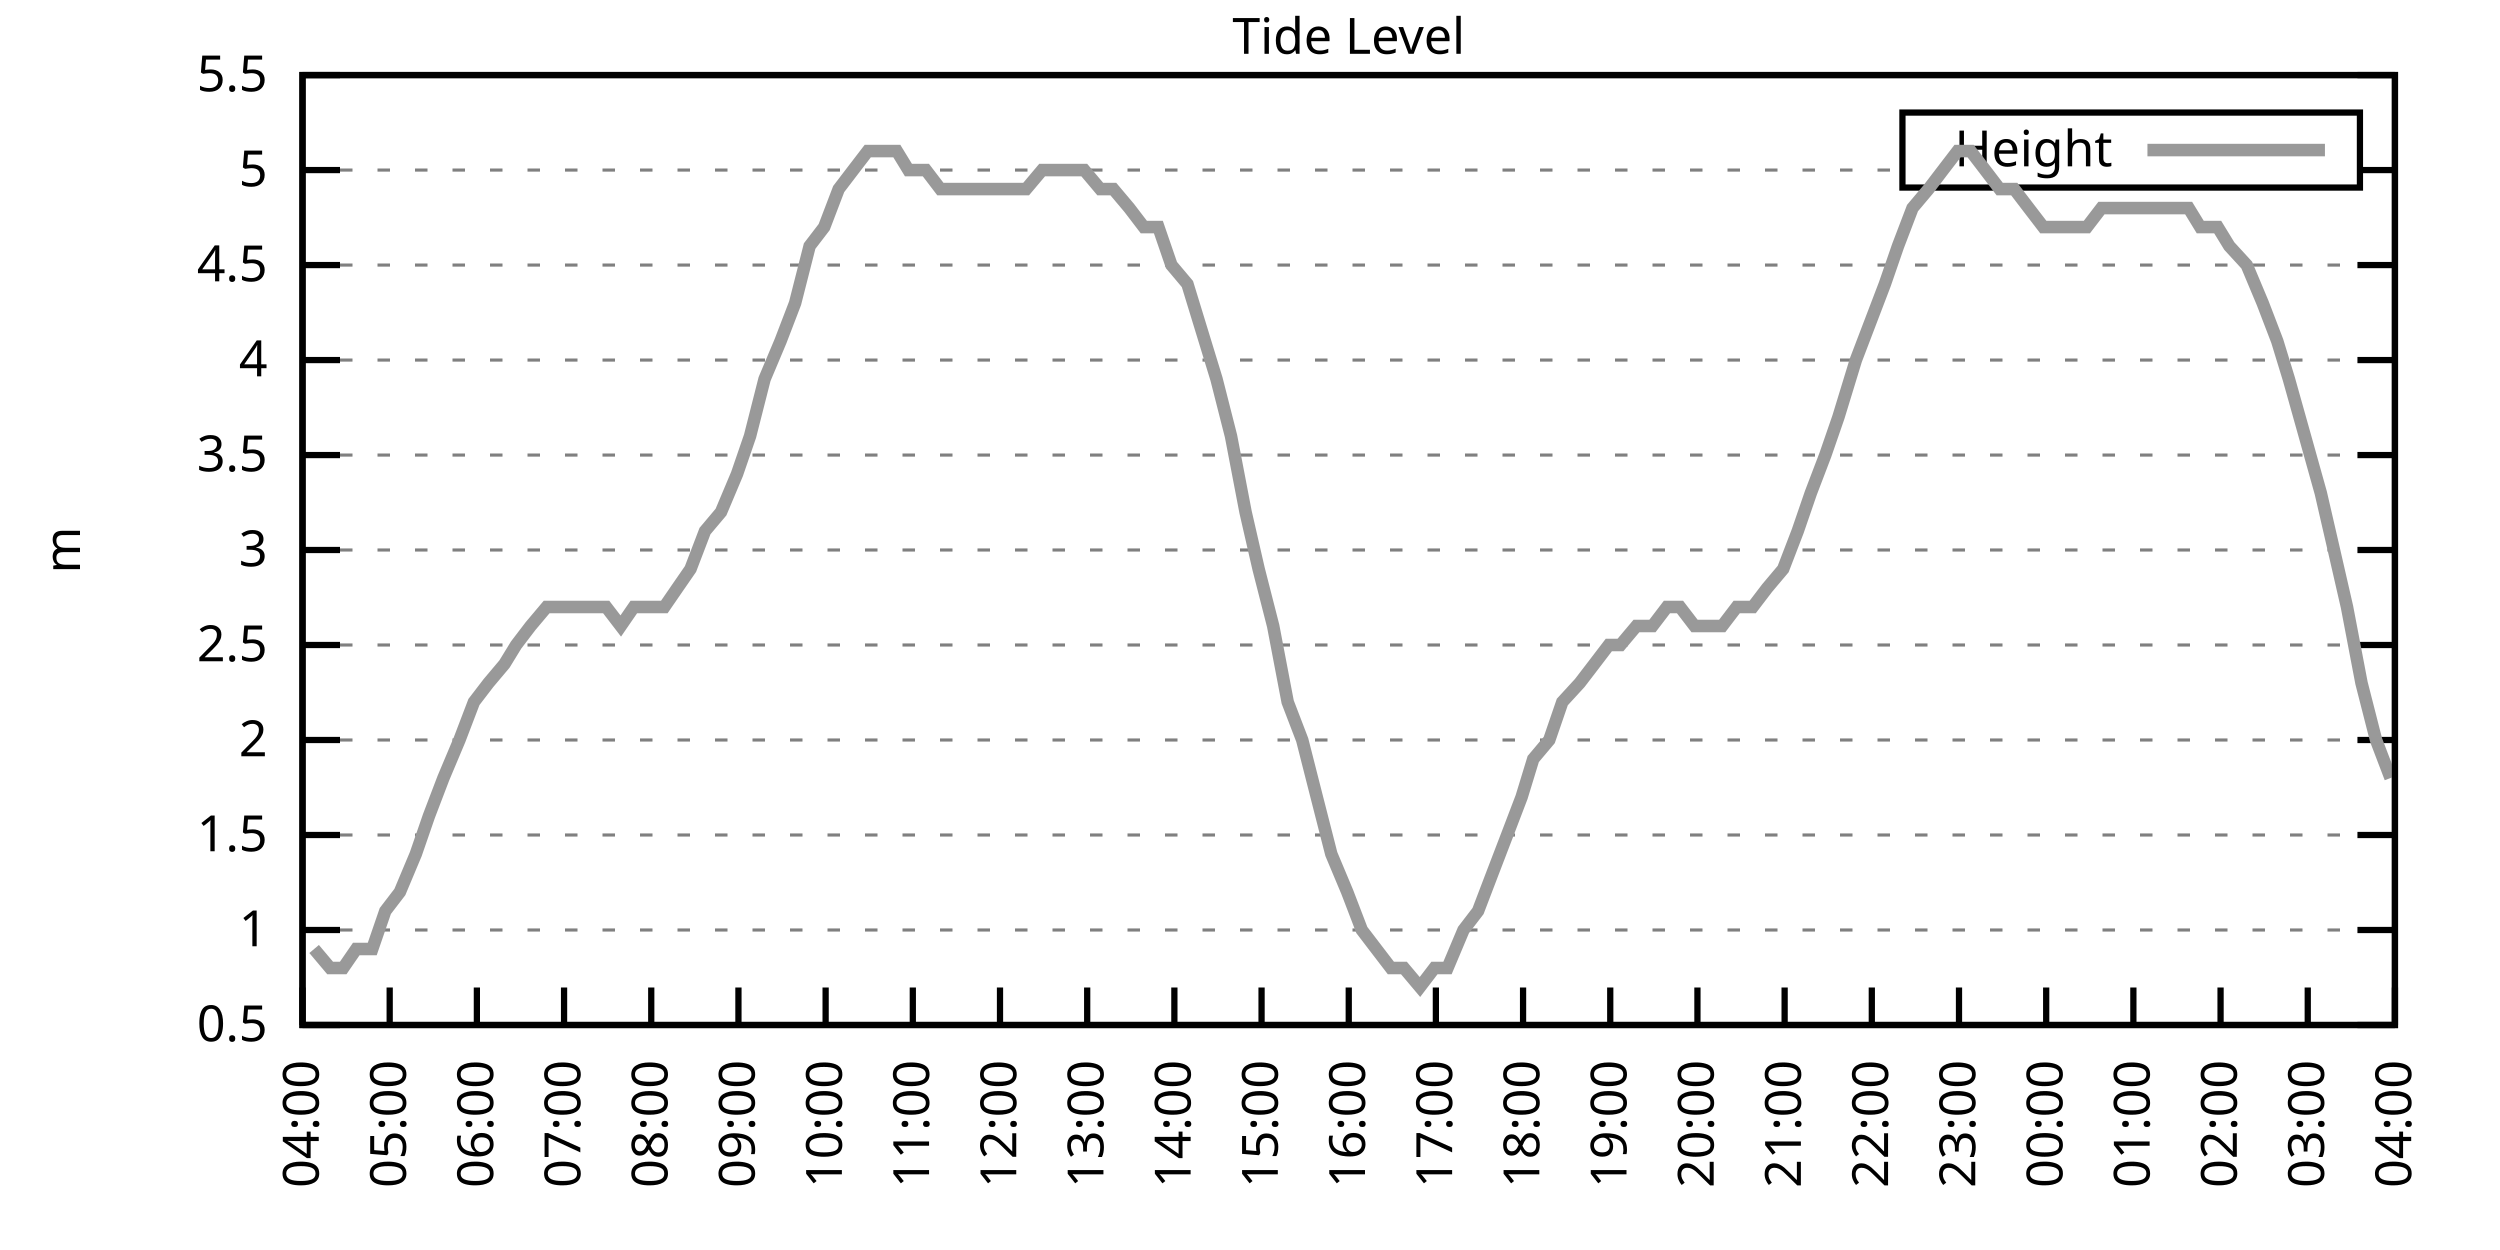
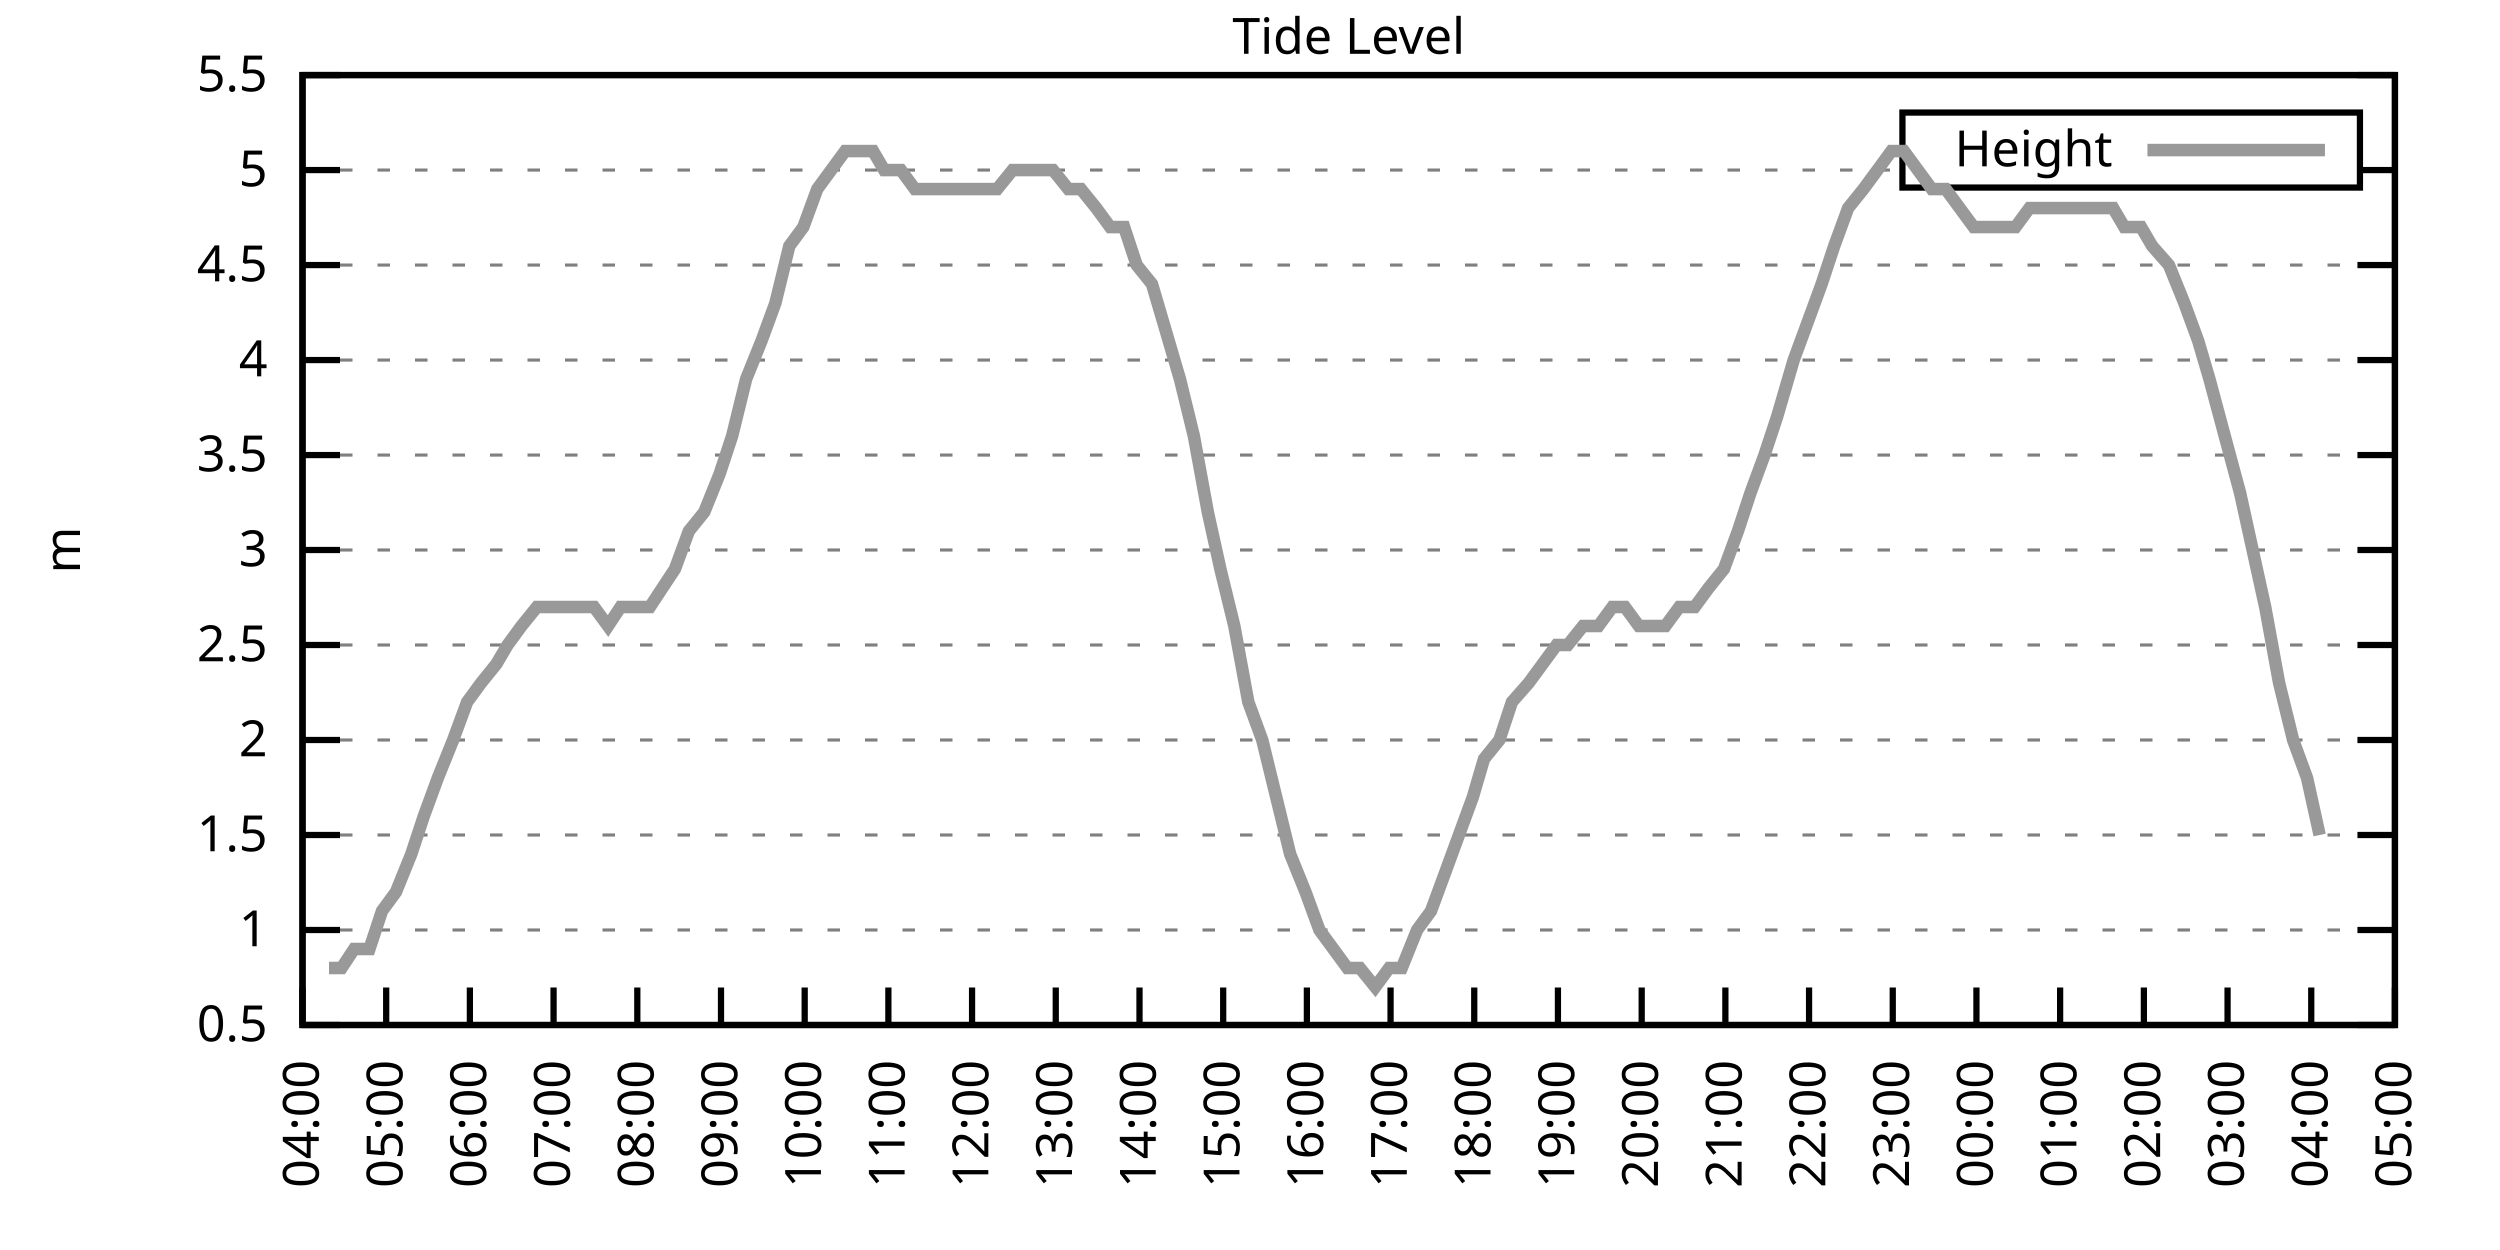
<svg xmlns="http://www.w3.org/2000/svg" xmlns:xlink="http://www.w3.org/1999/xlink" width="400" height="200" viewBox="0 0 400 200">
  <g id="gnuplot_canvas">
    <rect x="0" y="0" width="400" height="200" fill="none" />
    <defs>
      <circle id="gpDot" r="0.5" stroke-width="0.5" stroke="currentColor" />
      <path id="gpPt0" stroke-width="0.333" stroke="currentColor" d="M-1,0 h2 M0,-1 v2" />
      <path id="gpPt1" stroke-width="0.333" stroke="currentColor" d="M-1,-1 L1,1 M1,-1 L-1,1" />
      <path id="gpPt2" stroke-width="0.333" stroke="currentColor" d="M-1,0 L1,0 M0,-1 L0,1 M-1,-1 L1,1 M-1,1 L1,-1" />
      <rect id="gpPt3" stroke-width="0.333" stroke="currentColor" x="-1" y="-1" width="2" height="2" />
      <rect id="gpPt4" stroke-width="0.333" stroke="currentColor" fill="currentColor" x="-1" y="-1" width="2" height="2" />
      <circle id="gpPt5" stroke-width="0.333" stroke="currentColor" cx="0" cy="0" r="1" />
      <use xlink:href="#gpPt5" id="gpPt6" fill="currentColor" stroke="none" />
      <path id="gpPt7" stroke-width="0.333" stroke="currentColor" d="M0,-1.33 L-1.33,0.67 L1.33,0.67 z" />
      <use xlink:href="#gpPt7" id="gpPt8" fill="currentColor" stroke="none" />
      <use xlink:href="#gpPt7" id="gpPt9" stroke="currentColor" transform="rotate(180)" />
      <use xlink:href="#gpPt9" id="gpPt10" fill="currentColor" stroke="none" />
      <use xlink:href="#gpPt3" id="gpPt11" stroke="currentColor" transform="rotate(45)" />
      <use xlink:href="#gpPt11" id="gpPt12" fill="currentColor" stroke="none" />
      <path id="gpPt13" stroke-width="0.333" stroke="currentColor" d="M0,1.330 L1.265,0.411 L0.782,-1.067 L-0.782,-1.076 L-1.265,0.411 z" />
      <use xlink:href="#gpPt13" id="gpPt14" fill="currentColor" stroke="none" />
      <filter id="textbox" filterUnits="objectBoundingBox" x="0" y="0" height="1" width="1">
        <feFlood flood-color="white" flood-opacity="1" result="bgnd" />
        <feComposite in="SourceGraphic" in2="bgnd" operator="atop" />
      </filter>
      <filter id="greybox" filterUnits="objectBoundingBox" x="0" y="0" height="1" width="1">
        <feFlood flood-color="lightgrey" flood-opacity="1" result="grey" />
        <feComposite in="SourceGraphic" in2="grey" operator="atop" />
      </filter>
    </defs>
    <g fill="none" color="white" stroke="currentColor" stroke-width="1.00" stroke-linecap="butt" stroke-linejoin="miter">
</g>
    <g fill="none" color="black" stroke="currentColor" stroke-width="1.00" stroke-linecap="butt" stroke-linejoin="miter">
      <g stroke="none" shape-rendering="crispEdges">
        <polygon fill="rgb(255, 255, 255)" points="48.40,164.00 383.18,164.00 383.18,12.02 48.40,12.02 " />
      </g>
    </g>
    <g fill="none" color="black" stroke="currentColor" stroke-width="1.00" stroke-linecap="butt" stroke-linejoin="miter">
</g>
    <g fill="none" color="black" stroke="black" stroke-width="0.50" stroke-linecap="butt" stroke-linejoin="miter">
</g>
    <g fill="none" color="gray" stroke="currentColor" stroke-width="0.50" stroke-linecap="butt" stroke-linejoin="miter">
      <path stroke="gray" stroke-dasharray="2,4" class="gridline" d="M48.40,164.00 L383.19,164.00  " />
    </g>
    <g fill="none" color="gray" stroke="gray" stroke-width="1.00" stroke-linecap="butt" stroke-linejoin="miter">
</g>
    <g fill="none" color="black" stroke="currentColor" stroke-width="1.00" stroke-linecap="butt" stroke-linejoin="miter">
      <path stroke="black" d="M48.40,164.00 L54.40,164.00 M383.19,164.00 L377.19,164.00  " />
      <g transform="translate(42.80,166.60)" stroke="none" fill="black" font-family="Sans" font-size="8.00" text-anchor="end">
        <text>
          <tspan font-family="Sans"> 0.5</tspan>
        </text>
      </g>
    </g>
    <g fill="none" color="black" stroke="currentColor" stroke-width="1.00" stroke-linecap="butt" stroke-linejoin="miter">
</g>
    <g fill="none" color="black" stroke="black" stroke-width="0.50" stroke-linecap="butt" stroke-linejoin="miter">
</g>
    <g fill="none" color="gray" stroke="currentColor" stroke-width="0.50" stroke-linecap="butt" stroke-linejoin="miter">
      <path stroke="gray" stroke-dasharray="2,4" class="gridline" d="M48.40,148.80 L383.19,148.80  " />
    </g>
    <g fill="none" color="gray" stroke="gray" stroke-width="1.00" stroke-linecap="butt" stroke-linejoin="miter">
</g>
    <g fill="none" color="black" stroke="currentColor" stroke-width="1.00" stroke-linecap="butt" stroke-linejoin="miter">
      <path stroke="black" d="M48.40,148.80 L54.40,148.80 M383.19,148.80 L377.19,148.80  " />
      <g transform="translate(42.80,151.40)" stroke="none" fill="black" font-family="Sans" font-size="8.00" text-anchor="end">
        <text>
          <tspan font-family="Sans"> 1</tspan>
        </text>
      </g>
    </g>
    <g fill="none" color="black" stroke="currentColor" stroke-width="1.00" stroke-linecap="butt" stroke-linejoin="miter">
</g>
    <g fill="none" color="black" stroke="black" stroke-width="0.50" stroke-linecap="butt" stroke-linejoin="miter">
</g>
    <g fill="none" color="gray" stroke="currentColor" stroke-width="0.50" stroke-linecap="butt" stroke-linejoin="miter">
      <path stroke="gray" stroke-dasharray="2,4" class="gridline" d="M48.40,133.60 L383.19,133.60  " />
    </g>
    <g fill="none" color="gray" stroke="gray" stroke-width="1.00" stroke-linecap="butt" stroke-linejoin="miter">
</g>
    <g fill="none" color="black" stroke="currentColor" stroke-width="1.00" stroke-linecap="butt" stroke-linejoin="miter">
      <path stroke="black" d="M48.40,133.60 L54.40,133.60 M383.19,133.60 L377.19,133.60  " />
      <g transform="translate(42.80,136.20)" stroke="none" fill="black" font-family="Sans" font-size="8.00" text-anchor="end">
        <text>
          <tspan font-family="Sans"> 1.5</tspan>
        </text>
      </g>
    </g>
    <g fill="none" color="black" stroke="currentColor" stroke-width="1.00" stroke-linecap="butt" stroke-linejoin="miter">
</g>
    <g fill="none" color="black" stroke="black" stroke-width="0.50" stroke-linecap="butt" stroke-linejoin="miter">
</g>
    <g fill="none" color="gray" stroke="currentColor" stroke-width="0.50" stroke-linecap="butt" stroke-linejoin="miter">
      <path stroke="gray" stroke-dasharray="2,4" class="gridline" d="M48.40,118.40 L383.19,118.40  " />
    </g>
    <g fill="none" color="gray" stroke="gray" stroke-width="1.00" stroke-linecap="butt" stroke-linejoin="miter">
</g>
    <g fill="none" color="black" stroke="currentColor" stroke-width="1.00" stroke-linecap="butt" stroke-linejoin="miter">
      <path stroke="black" d="M48.40,118.40 L54.40,118.40 M383.19,118.40 L377.19,118.40  " />
      <g transform="translate(42.80,121.00)" stroke="none" fill="black" font-family="Sans" font-size="8.00" text-anchor="end">
        <text>
          <tspan font-family="Sans"> 2</tspan>
        </text>
      </g>
    </g>
    <g fill="none" color="black" stroke="currentColor" stroke-width="1.00" stroke-linecap="butt" stroke-linejoin="miter">
</g>
    <g fill="none" color="black" stroke="black" stroke-width="0.50" stroke-linecap="butt" stroke-linejoin="miter">
</g>
    <g fill="none" color="gray" stroke="currentColor" stroke-width="0.50" stroke-linecap="butt" stroke-linejoin="miter">
      <path stroke="gray" stroke-dasharray="2,4" class="gridline" d="M48.40,103.20 L383.19,103.20  " />
    </g>
    <g fill="none" color="gray" stroke="gray" stroke-width="1.00" stroke-linecap="butt" stroke-linejoin="miter">
</g>
    <g fill="none" color="black" stroke="currentColor" stroke-width="1.00" stroke-linecap="butt" stroke-linejoin="miter">
      <path stroke="black" d="M48.40,103.20 L54.40,103.20 M383.19,103.20 L377.19,103.20  " />
      <g transform="translate(42.80,105.80)" stroke="none" fill="black" font-family="Sans" font-size="8.00" text-anchor="end">
        <text>
          <tspan font-family="Sans"> 2.5</tspan>
        </text>
      </g>
    </g>
    <g fill="none" color="black" stroke="currentColor" stroke-width="1.00" stroke-linecap="butt" stroke-linejoin="miter">
</g>
    <g fill="none" color="black" stroke="black" stroke-width="0.50" stroke-linecap="butt" stroke-linejoin="miter">
</g>
    <g fill="none" color="gray" stroke="currentColor" stroke-width="0.50" stroke-linecap="butt" stroke-linejoin="miter">
      <path stroke="gray" stroke-dasharray="2,4" class="gridline" d="M48.40,88.00 L383.19,88.00  " />
    </g>
    <g fill="none" color="gray" stroke="gray" stroke-width="1.00" stroke-linecap="butt" stroke-linejoin="miter">
</g>
    <g fill="none" color="black" stroke="currentColor" stroke-width="1.00" stroke-linecap="butt" stroke-linejoin="miter">
      <path stroke="black" d="M48.40,88.00 L54.40,88.00 M383.19,88.00 L377.19,88.00  " />
      <g transform="translate(42.80,90.60)" stroke="none" fill="black" font-family="Sans" font-size="8.00" text-anchor="end">
        <text>
          <tspan font-family="Sans"> 3</tspan>
        </text>
      </g>
    </g>
    <g fill="none" color="black" stroke="currentColor" stroke-width="1.00" stroke-linecap="butt" stroke-linejoin="miter">
</g>
    <g fill="none" color="black" stroke="black" stroke-width="0.50" stroke-linecap="butt" stroke-linejoin="miter">
</g>
    <g fill="none" color="gray" stroke="currentColor" stroke-width="0.50" stroke-linecap="butt" stroke-linejoin="miter">
      <path stroke="gray" stroke-dasharray="2,4" class="gridline" d="M48.40,72.81 L383.19,72.81  " />
    </g>
    <g fill="none" color="gray" stroke="gray" stroke-width="1.00" stroke-linecap="butt" stroke-linejoin="miter">
</g>
    <g fill="none" color="black" stroke="currentColor" stroke-width="1.00" stroke-linecap="butt" stroke-linejoin="miter">
      <path stroke="black" d="M48.40,72.81 L54.40,72.81 M383.19,72.81 L377.19,72.81  " />
      <g transform="translate(42.80,75.41)" stroke="none" fill="black" font-family="Sans" font-size="8.00" text-anchor="end">
        <text>
          <tspan font-family="Sans"> 3.5</tspan>
        </text>
      </g>
    </g>
    <g fill="none" color="black" stroke="currentColor" stroke-width="1.00" stroke-linecap="butt" stroke-linejoin="miter">
</g>
    <g fill="none" color="black" stroke="black" stroke-width="0.50" stroke-linecap="butt" stroke-linejoin="miter">
</g>
    <g fill="none" color="gray" stroke="currentColor" stroke-width="0.50" stroke-linecap="butt" stroke-linejoin="miter">
      <path stroke="gray" stroke-dasharray="2,4" class="gridline" d="M48.40,57.61 L383.19,57.61  " />
    </g>
    <g fill="none" color="gray" stroke="gray" stroke-width="1.00" stroke-linecap="butt" stroke-linejoin="miter">
</g>
    <g fill="none" color="black" stroke="currentColor" stroke-width="1.00" stroke-linecap="butt" stroke-linejoin="miter">
      <path stroke="black" d="M48.40,57.61 L54.40,57.61 M383.19,57.61 L377.19,57.61  " />
      <g transform="translate(42.80,60.21)" stroke="none" fill="black" font-family="Sans" font-size="8.00" text-anchor="end">
        <text>
          <tspan font-family="Sans"> 4</tspan>
        </text>
      </g>
    </g>
    <g fill="none" color="black" stroke="currentColor" stroke-width="1.00" stroke-linecap="butt" stroke-linejoin="miter">
</g>
    <g fill="none" color="black" stroke="black" stroke-width="0.50" stroke-linecap="butt" stroke-linejoin="miter">
</g>
    <g fill="none" color="gray" stroke="currentColor" stroke-width="0.50" stroke-linecap="butt" stroke-linejoin="miter">
      <path stroke="gray" stroke-dasharray="2,4" class="gridline" d="M48.40,42.41 L383.19,42.41  " />
    </g>
    <g fill="none" color="gray" stroke="gray" stroke-width="1.00" stroke-linecap="butt" stroke-linejoin="miter">
</g>
    <g fill="none" color="black" stroke="currentColor" stroke-width="1.00" stroke-linecap="butt" stroke-linejoin="miter">
      <path stroke="black" d="M48.40,42.41 L54.40,42.41 M383.19,42.41 L377.19,42.41  " />
      <g transform="translate(42.80,45.01)" stroke="none" fill="black" font-family="Sans" font-size="8.00" text-anchor="end">
        <text>
          <tspan font-family="Sans"> 4.5</tspan>
        </text>
      </g>
    </g>
    <g fill="none" color="black" stroke="currentColor" stroke-width="1.00" stroke-linecap="butt" stroke-linejoin="miter">
</g>
    <g fill="none" color="black" stroke="black" stroke-width="0.50" stroke-linecap="butt" stroke-linejoin="miter">
</g>
    <g fill="none" color="gray" stroke="currentColor" stroke-width="0.50" stroke-linecap="butt" stroke-linejoin="miter">
      <path stroke="gray" stroke-dasharray="2,4" class="gridline" d="M48.40,27.21 L304.39,27.21 M377.59,27.21 L383.19,27.21  " />
    </g>
    <g fill="none" color="gray" stroke="gray" stroke-width="1.00" stroke-linecap="butt" stroke-linejoin="miter">
</g>
    <g fill="none" color="black" stroke="currentColor" stroke-width="1.00" stroke-linecap="butt" stroke-linejoin="miter">
      <path stroke="black" d="M48.40,27.21 L54.40,27.21 M383.19,27.21 L377.19,27.21  " />
      <g transform="translate(42.80,29.81)" stroke="none" fill="black" font-family="Sans" font-size="8.00" text-anchor="end">
        <text>
          <tspan font-family="Sans"> 5</tspan>
        </text>
      </g>
    </g>
    <g fill="none" color="black" stroke="currentColor" stroke-width="1.00" stroke-linecap="butt" stroke-linejoin="miter">
</g>
    <g fill="none" color="black" stroke="black" stroke-width="0.50" stroke-linecap="butt" stroke-linejoin="miter">
</g>
    <g fill="none" color="gray" stroke="currentColor" stroke-width="0.50" stroke-linecap="butt" stroke-linejoin="miter">
      <path stroke="gray" stroke-dasharray="2,4" class="gridline" d="M48.40,12.01 L383.19,12.01  " />
    </g>
    <g fill="none" color="gray" stroke="gray" stroke-width="1.00" stroke-linecap="butt" stroke-linejoin="miter">
</g>
    <g fill="none" color="black" stroke="currentColor" stroke-width="1.00" stroke-linecap="butt" stroke-linejoin="miter">
      <path stroke="black" d="M48.40,12.01 L54.40,12.01 M383.19,12.01 L377.19,12.01  " />
      <g transform="translate(42.80,14.61)" stroke="none" fill="black" font-family="Sans" font-size="8.00" text-anchor="end">
        <text>
          <tspan font-family="Sans"> 5.5</tspan>
        </text>
      </g>
    </g>
    <g fill="none" color="black" stroke="currentColor" stroke-width="1.00" stroke-linecap="butt" stroke-linejoin="miter">
      <path stroke="black" d="M48.40,164.00 L48.40,158.00  " />
      <g transform="translate(51.00,169.60) rotate(270.00)" stroke="none" fill="black" font-family="Sans" font-size="8.00" text-anchor="end">
        <text>
          <tspan font-family="Sans">04:00</tspan>
        </text>
      </g>
    </g>
    <g fill="none" color="black" stroke="currentColor" stroke-width="1.00" stroke-linecap="butt" stroke-linejoin="miter">
-       <path stroke="black" d="M62.35,164.00 L62.35,158.00  " />
-       <g transform="translate(64.95,169.60) rotate(270.00)" stroke="none" fill="black" font-family="Sans" font-size="8.00" text-anchor="end">
+       <path stroke="black" d="M61.79,164.00 L61.79,158.00  " />
+       <g transform="translate(64.39,169.60) rotate(270.00)" stroke="none" fill="black" font-family="Sans" font-size="8.00" text-anchor="end">
        <text>
          <tspan font-family="Sans">05:00</tspan>
        </text>
      </g>
    </g>
    <g fill="none" color="black" stroke="currentColor" stroke-width="1.00" stroke-linecap="butt" stroke-linejoin="miter">
-       <path stroke="black" d="M76.30,164.00 L76.30,158.00  " />
-       <g transform="translate(78.90,169.60) rotate(270.00)" stroke="none" fill="black" font-family="Sans" font-size="8.00" text-anchor="end">
+       <path stroke="black" d="M75.18,164.00 L75.18,158.00  " />
+       <g transform="translate(77.78,169.60) rotate(270.00)" stroke="none" fill="black" font-family="Sans" font-size="8.00" text-anchor="end">
        <text>
          <tspan font-family="Sans">06:00</tspan>
        </text>
      </g>
    </g>
    <g fill="none" color="black" stroke="currentColor" stroke-width="1.00" stroke-linecap="butt" stroke-linejoin="miter">
-       <path stroke="black" d="M90.25,164.00 L90.25,158.00  " />
-       <g transform="translate(92.85,169.60) rotate(270.00)" stroke="none" fill="black" font-family="Sans" font-size="8.00" text-anchor="end">
+       <path stroke="black" d="M88.57,164.00 L88.57,158.00  " />
+       <g transform="translate(91.17,169.60) rotate(270.00)" stroke="none" fill="black" font-family="Sans" font-size="8.00" text-anchor="end">
        <text>
          <tspan font-family="Sans">07:00</tspan>
        </text>
      </g>
    </g>
    <g fill="none" color="black" stroke="currentColor" stroke-width="1.00" stroke-linecap="butt" stroke-linejoin="miter">
-       <path stroke="black" d="M104.20,164.00 L104.20,158.00  " />
-       <g transform="translate(106.80,169.60) rotate(270.00)" stroke="none" fill="black" font-family="Sans" font-size="8.00" text-anchor="end">
+       <path stroke="black" d="M101.97,164.00 L101.97,158.00  " />
+       <g transform="translate(104.57,169.60) rotate(270.00)" stroke="none" fill="black" font-family="Sans" font-size="8.00" text-anchor="end">
        <text>
          <tspan font-family="Sans">08:00</tspan>
        </text>
      </g>
    </g>
    <g fill="none" color="black" stroke="currentColor" stroke-width="1.00" stroke-linecap="butt" stroke-linejoin="miter">
-       <path stroke="black" d="M118.15,164.00 L118.15,158.00  " />
-       <g transform="translate(120.75,169.60) rotate(270.00)" stroke="none" fill="black" font-family="Sans" font-size="8.00" text-anchor="end">
+       <path stroke="black" d="M115.36,164.00 L115.36,158.00  " />
+       <g transform="translate(117.96,169.60) rotate(270.00)" stroke="none" fill="black" font-family="Sans" font-size="8.00" text-anchor="end">
        <text>
          <tspan font-family="Sans">09:00</tspan>
        </text>
      </g>
    </g>
    <g fill="none" color="black" stroke="currentColor" stroke-width="1.00" stroke-linecap="butt" stroke-linejoin="miter">
-       <path stroke="black" d="M132.10,164.00 L132.10,158.00  " />
-       <g transform="translate(134.70,169.60) rotate(270.00)" stroke="none" fill="black" font-family="Sans" font-size="8.00" text-anchor="end">
+       <path stroke="black" d="M128.75,164.00 L128.75,158.00  " />
+       <g transform="translate(131.35,169.60) rotate(270.00)" stroke="none" fill="black" font-family="Sans" font-size="8.00" text-anchor="end">
        <text>
          <tspan font-family="Sans">10:00</tspan>
        </text>
      </g>
    </g>
    <g fill="none" color="black" stroke="currentColor" stroke-width="1.00" stroke-linecap="butt" stroke-linejoin="miter">
-       <path stroke="black" d="M146.05,164.00 L146.05,158.00  " />
-       <g transform="translate(148.65,169.60) rotate(270.00)" stroke="none" fill="black" font-family="Sans" font-size="8.00" text-anchor="end">
+       <path stroke="black" d="M142.14,164.00 L142.14,158.00  " />
+       <g transform="translate(144.74,169.60) rotate(270.00)" stroke="none" fill="black" font-family="Sans" font-size="8.00" text-anchor="end">
        <text>
          <tspan font-family="Sans">11:00</tspan>
        </text>
      </g>
    </g>
    <g fill="none" color="black" stroke="currentColor" stroke-width="1.00" stroke-linecap="butt" stroke-linejoin="miter">
-       <path stroke="black" d="M160.00,164.00 L160.00,158.00  " />
-       <g transform="translate(162.60,169.60) rotate(270.00)" stroke="none" fill="black" font-family="Sans" font-size="8.00" text-anchor="end">
+       <path stroke="black" d="M155.53,164.00 L155.53,158.00  " />
+       <g transform="translate(158.13,169.60) rotate(270.00)" stroke="none" fill="black" font-family="Sans" font-size="8.00" text-anchor="end">
        <text>
          <tspan font-family="Sans">12:00</tspan>
        </text>
      </g>
    </g>
    <g fill="none" color="black" stroke="currentColor" stroke-width="1.00" stroke-linecap="butt" stroke-linejoin="miter">
-       <path stroke="black" d="M173.95,164.00 L173.95,158.00  " />
-       <g transform="translate(176.55,169.60) rotate(270.00)" stroke="none" fill="black" font-family="Sans" font-size="8.00" text-anchor="end">
+       <path stroke="black" d="M168.92,164.00 L168.92,158.00  " />
+       <g transform="translate(171.52,169.60) rotate(270.00)" stroke="none" fill="black" font-family="Sans" font-size="8.00" text-anchor="end">
        <text>
          <tspan font-family="Sans">13:00</tspan>
        </text>
      </g>
    </g>
    <g fill="none" color="black" stroke="currentColor" stroke-width="1.00" stroke-linecap="butt" stroke-linejoin="miter">
-       <path stroke="black" d="M187.90,164.00 L187.90,158.00  " />
-       <g transform="translate(190.50,169.60) rotate(270.00)" stroke="none" fill="black" font-family="Sans" font-size="8.00" text-anchor="end">
+       <path stroke="black" d="M182.32,164.00 L182.32,158.00  " />
+       <g transform="translate(184.92,169.60) rotate(270.00)" stroke="none" fill="black" font-family="Sans" font-size="8.00" text-anchor="end">
        <text>
          <tspan font-family="Sans">14:00</tspan>
        </text>
      </g>
    </g>
    <g fill="none" color="black" stroke="currentColor" stroke-width="1.00" stroke-linecap="butt" stroke-linejoin="miter">
-       <path stroke="black" d="M201.85,164.00 L201.85,158.00  " />
-       <g transform="translate(204.45,169.60) rotate(270.00)" stroke="none" fill="black" font-family="Sans" font-size="8.00" text-anchor="end">
+       <path stroke="black" d="M195.71,164.00 L195.71,158.00  " />
+       <g transform="translate(198.31,169.60) rotate(270.00)" stroke="none" fill="black" font-family="Sans" font-size="8.00" text-anchor="end">
        <text>
          <tspan font-family="Sans">15:00</tspan>
        </text>
      </g>
    </g>
    <g fill="none" color="black" stroke="currentColor" stroke-width="1.00" stroke-linecap="butt" stroke-linejoin="miter">
-       <path stroke="black" d="M215.80,164.00 L215.80,158.00  " />
-       <g transform="translate(218.40,169.60) rotate(270.00)" stroke="none" fill="black" font-family="Sans" font-size="8.00" text-anchor="end">
+       <path stroke="black" d="M209.10,164.00 L209.10,158.00  " />
+       <g transform="translate(211.70,169.60) rotate(270.00)" stroke="none" fill="black" font-family="Sans" font-size="8.00" text-anchor="end">
        <text>
          <tspan font-family="Sans">16:00</tspan>
        </text>
      </g>
    </g>
    <g fill="none" color="black" stroke="currentColor" stroke-width="1.00" stroke-linecap="butt" stroke-linejoin="miter">
-       <path stroke="black" d="M229.74,164.00 L229.74,158.00  " />
-       <g transform="translate(232.34,169.60) rotate(270.00)" stroke="none" fill="black" font-family="Sans" font-size="8.00" text-anchor="end">
+       <path stroke="black" d="M222.49,164.00 L222.49,158.00  " />
+       <g transform="translate(225.09,169.60) rotate(270.00)" stroke="none" fill="black" font-family="Sans" font-size="8.00" text-anchor="end">
        <text>
          <tspan font-family="Sans">17:00</tspan>
        </text>
      </g>
    </g>
    <g fill="none" color="black" stroke="currentColor" stroke-width="1.00" stroke-linecap="butt" stroke-linejoin="miter">
-       <path stroke="black" d="M243.69,164.00 L243.69,158.00  " />
-       <g transform="translate(246.29,169.60) rotate(270.00)" stroke="none" fill="black" font-family="Sans" font-size="8.00" text-anchor="end">
+       <path stroke="black" d="M235.88,164.00 L235.88,158.00  " />
+       <g transform="translate(238.48,169.60) rotate(270.00)" stroke="none" fill="black" font-family="Sans" font-size="8.00" text-anchor="end">
        <text>
          <tspan font-family="Sans">18:00</tspan>
        </text>
      </g>
    </g>
    <g fill="none" color="black" stroke="currentColor" stroke-width="1.00" stroke-linecap="butt" stroke-linejoin="miter">
-       <path stroke="black" d="M257.64,164.00 L257.64,158.00  " />
-       <g transform="translate(260.24,169.60) rotate(270.00)" stroke="none" fill="black" font-family="Sans" font-size="8.00" text-anchor="end">
+       <path stroke="black" d="M249.27,164.00 L249.27,158.00  " />
+       <g transform="translate(251.87,169.60) rotate(270.00)" stroke="none" fill="black" font-family="Sans" font-size="8.00" text-anchor="end">
        <text>
          <tspan font-family="Sans">19:00</tspan>
        </text>
      </g>
    </g>
    <g fill="none" color="black" stroke="currentColor" stroke-width="1.00" stroke-linecap="butt" stroke-linejoin="miter">
-       <path stroke="black" d="M271.59,164.00 L271.59,158.00  " />
-       <g transform="translate(274.19,169.60) rotate(270.00)" stroke="none" fill="black" font-family="Sans" font-size="8.00" text-anchor="end">
+       <path stroke="black" d="M262.67,164.00 L262.67,158.00  " />
+       <g transform="translate(265.27,169.60) rotate(270.00)" stroke="none" fill="black" font-family="Sans" font-size="8.00" text-anchor="end">
        <text>
          <tspan font-family="Sans">20:00</tspan>
        </text>
      </g>
    </g>
    <g fill="none" color="black" stroke="currentColor" stroke-width="1.00" stroke-linecap="butt" stroke-linejoin="miter">
-       <path stroke="black" d="M285.54,164.00 L285.54,158.00  " />
-       <g transform="translate(288.14,169.60) rotate(270.00)" stroke="none" fill="black" font-family="Sans" font-size="8.00" text-anchor="end">
+       <path stroke="black" d="M276.06,164.00 L276.06,158.00  " />
+       <g transform="translate(278.66,169.60) rotate(270.00)" stroke="none" fill="black" font-family="Sans" font-size="8.00" text-anchor="end">
        <text>
          <tspan font-family="Sans">21:00</tspan>
        </text>
      </g>
    </g>
    <g fill="none" color="black" stroke="currentColor" stroke-width="1.00" stroke-linecap="butt" stroke-linejoin="miter">
-       <path stroke="black" d="M299.49,164.00 L299.49,158.00  " />
-       <g transform="translate(302.09,169.60) rotate(270.00)" stroke="none" fill="black" font-family="Sans" font-size="8.00" text-anchor="end">
+       <path stroke="black" d="M289.45,164.00 L289.45,158.00  " />
+       <g transform="translate(292.05,169.60) rotate(270.00)" stroke="none" fill="black" font-family="Sans" font-size="8.00" text-anchor="end">
        <text>
          <tspan font-family="Sans">22:00</tspan>
        </text>
      </g>
    </g>
    <g fill="none" color="black" stroke="currentColor" stroke-width="1.00" stroke-linecap="butt" stroke-linejoin="miter">
-       <path stroke="black" d="M313.44,164.00 L313.44,158.00  " />
-       <g transform="translate(316.04,169.60) rotate(270.00)" stroke="none" fill="black" font-family="Sans" font-size="8.00" text-anchor="end">
+       <path stroke="black" d="M302.84,164.00 L302.84,158.00  " />
+       <g transform="translate(305.44,169.60) rotate(270.00)" stroke="none" fill="black" font-family="Sans" font-size="8.00" text-anchor="end">
        <text>
          <tspan font-family="Sans">23:00</tspan>
        </text>
      </g>
    </g>
    <g fill="none" color="black" stroke="currentColor" stroke-width="1.00" stroke-linecap="butt" stroke-linejoin="miter">
-       <path stroke="black" d="M327.39,164.00 L327.39,158.00  " />
-       <g transform="translate(329.99,169.60) rotate(270.00)" stroke="none" fill="black" font-family="Sans" font-size="8.00" text-anchor="end">
+       <path stroke="black" d="M316.23,164.00 L316.23,158.00  " />
+       <g transform="translate(318.83,169.60) rotate(270.00)" stroke="none" fill="black" font-family="Sans" font-size="8.00" text-anchor="end">
        <text>
          <tspan font-family="Sans">00:00</tspan>
        </text>
      </g>
    </g>
    <g fill="none" color="black" stroke="currentColor" stroke-width="1.00" stroke-linecap="butt" stroke-linejoin="miter">
-       <path stroke="black" d="M341.34,164.00 L341.34,158.00  " />
-       <g transform="translate(343.94,169.60) rotate(270.00)" stroke="none" fill="black" font-family="Sans" font-size="8.00" text-anchor="end">
+       <path stroke="black" d="M329.62,164.00 L329.62,158.00  " />
+       <g transform="translate(332.22,169.60) rotate(270.00)" stroke="none" fill="black" font-family="Sans" font-size="8.00" text-anchor="end">
        <text>
          <tspan font-family="Sans">01:00</tspan>
        </text>
      </g>
    </g>
    <g fill="none" color="black" stroke="currentColor" stroke-width="1.00" stroke-linecap="butt" stroke-linejoin="miter">
-       <path stroke="black" d="M355.29,164.00 L355.29,158.00  " />
-       <g transform="translate(357.89,169.60) rotate(270.00)" stroke="none" fill="black" font-family="Sans" font-size="8.00" text-anchor="end">
+       <path stroke="black" d="M343.02,164.00 L343.02,158.00  " />
+       <g transform="translate(345.62,169.60) rotate(270.00)" stroke="none" fill="black" font-family="Sans" font-size="8.00" text-anchor="end">
        <text>
          <tspan font-family="Sans">02:00</tspan>
        </text>
      </g>
    </g>
    <g fill="none" color="black" stroke="currentColor" stroke-width="1.00" stroke-linecap="butt" stroke-linejoin="miter">
-       <path stroke="black" d="M369.24,164.00 L369.24,158.00  " />
-       <g transform="translate(371.84,169.60) rotate(270.00)" stroke="none" fill="black" font-family="Sans" font-size="8.00" text-anchor="end">
+       <path stroke="black" d="M356.41,164.00 L356.41,158.00  " />
+       <g transform="translate(359.01,169.60) rotate(270.00)" stroke="none" fill="black" font-family="Sans" font-size="8.00" text-anchor="end">
        <text>
          <tspan font-family="Sans">03:00</tspan>
+         </text>
+       </g>
+     </g>
+     <g fill="none" color="black" stroke="currentColor" stroke-width="1.00" stroke-linecap="butt" stroke-linejoin="miter">
+       <path stroke="black" d="M369.80,164.00 L369.80,158.00  " />
+       <g transform="translate(372.40,169.60) rotate(270.00)" stroke="none" fill="black" font-family="Sans" font-size="8.00" text-anchor="end">
+         <text>
+           <tspan font-family="Sans">04:00</tspan>
        </text>
      </g>
    </g>
    <g fill="none" color="black" stroke="currentColor" stroke-width="1.00" stroke-linecap="butt" stroke-linejoin="miter">
      <path stroke="black" d="M383.19,164.00 L383.19,158.00  " />
      <g transform="translate(385.79,169.60) rotate(270.00)" stroke="none" fill="black" font-family="Sans" font-size="8.00" text-anchor="end">
        <text>
-           <tspan font-family="Sans">04:00</tspan>
+           <tspan font-family="Sans">05:00</tspan>
        </text>
      </g>
    </g>
    <g fill="none" color="black" stroke="currentColor" stroke-width="1.00" stroke-linecap="butt" stroke-linejoin="miter">
</g>
    <g fill="none" color="black" stroke="currentColor" stroke-width="1.00" stroke-linecap="butt" stroke-linejoin="miter">
      <path stroke="black" d="M48.40,12.01 L48.40,164.00 L383.19,164.00 L383.19,12.01 L48.40,12.01 Z  " />
    </g>
    <g fill="none" color="black" stroke="currentColor" stroke-width="1.00" stroke-linecap="butt" stroke-linejoin="miter">
</g>
    <g fill="none" color="black" stroke="currentColor" stroke-width="1.00" stroke-linecap="butt" stroke-linejoin="miter">
      <path stroke="black" d="M304.39,30.01 L304.39,18.01 L377.59,18.01 L377.59,30.01 L304.39,30.01 Z  " />
    </g>
    <g id="Tide_level_plot_1">
      <g fill="none" color="white" stroke="black" stroke-width="2.00" stroke-linecap="butt" stroke-linejoin="miter">
</g>
      <g fill="none" color="black" stroke="currentColor" stroke-width="2.00" stroke-linecap="butt" stroke-linejoin="miter">
        <g transform="translate(337.99,26.61)" stroke="none" fill="black" font-family="Sans" font-size="8.00" text-anchor="end">
          <text>
            <tspan font-family="Sans">Height</tspan>
          </text>
        </g>
      </g>
      <g fill="none" color="black" stroke="currentColor" stroke-width="2.00" stroke-linecap="butt" stroke-linejoin="miter">
-         <path stroke="rgb(153, 153, 153)" d="M343.59,24.01 L371.99,24.01 M50.26,151.84 L52.82,154.88 L54.91,154.88 L57.00,151.84 L59.56,151.84 L61.65,145.76   L63.98,142.72 L66.53,136.64 L68.63,130.56 L70.95,124.48 L73.51,118.40 L75.83,112.32 L78.16,109.28 L80.72,106.24   L82.58,103.20 L84.90,100.16 L87.46,97.12 L89.55,97.12 L92.11,97.12 L94.20,97.12 L96.99,97.12 L99.32,100.16   L101.41,97.12 L103.73,97.12 L106.29,97.12 L108.38,94.08 L110.48,91.04 L112.80,84.97 L115.36,81.93 L117.92,75.85   L120.01,69.77 L122.33,60.65 L124.89,54.57 L127.22,48.49 L129.54,39.37 L131.87,36.33 L134.19,30.25 L136.51,27.21   L138.84,24.17 L141.16,24.17 L143.49,24.17 L145.35,27.21 L148.14,27.21 L150.46,30.25 L152.56,30.25 L155.11,30.25   L157.21,30.25 L159.53,30.25 L161.62,30.25 L164.18,30.25 L166.74,27.21 L168.83,27.21 L171.39,27.21 L173.48,27.21   L176.04,30.25 L178.13,30.25 L180.69,33.29 L183.01,36.33 L185.34,36.33 L187.43,42.41 L189.99,45.45 L191.85,51.53   L194.64,60.65 L196.96,69.77 L199.29,81.93 L201.38,91.04 L203.71,100.16 L206.03,112.32 L208.36,118.40 L210.68,127.52   L213.01,136.64 L215.56,142.72 L217.89,148.80 L220.21,151.84 L222.54,154.88 L224.63,154.88 L227.19,157.92 L229.51,154.88   L231.60,154.88 L234.16,148.80 L236.49,145.76 L238.81,139.68 L241.14,133.60 L243.46,127.52 L245.32,121.44 L247.88,118.40   L249.97,112.32 L252.76,109.28 L255.09,106.24 L257.41,103.20 L259.27,103.20 L261.83,100.16 L264.39,100.16 L266.71,97.12   L268.80,97.12 L271.13,100.16 L272.76,100.16 L275.55,100.16 L277.87,97.12 L280.43,97.12 L282.75,94.08 L285.31,91.04   L287.64,84.97 L289.73,78.89 L292.05,72.81 L294.15,66.73 L296.94,57.61 L299.26,51.53 L301.58,45.45 L303.68,39.37   L306.00,33.29 L308.56,30.25 L310.88,27.21 L313.21,24.17 L315.30,24.17 L317.63,27.21 L319.95,30.25 L322.28,30.25   L324.60,33.29 L326.93,36.33 L329.25,36.33 L331.81,36.33 L333.90,36.33 L336.23,33.29 L338.55,33.29 L341.11,33.29   L343.20,33.29 L345.53,33.29 L348.08,33.29 L350.18,33.29 L352.04,36.33 L354.83,36.33 L356.69,39.37 L359.48,42.41   L362.03,48.49 L364.36,54.57 L366.22,60.65 L368.78,69.77 L371.33,78.89 L373.43,88.00 L375.52,97.12 L377.84,109.28   L380.17,118.40 L382.49,124.48  " />
+         <path stroke="rgb(153, 153, 153)" d="M343.59,24.01 L371.99,24.01 M52.64,154.88 L54.65,154.88 L56.66,151.84 L59.11,151.84 L61.12,145.76 L63.35,142.72   L65.81,136.64 L67.82,130.56 L70.05,124.48 L72.50,118.40 L74.74,112.32 L76.97,109.28 L79.42,106.24 L81.21,103.20   L83.44,100.16 L85.90,97.12 L87.91,97.12 L90.36,97.12 L92.37,97.12 L95.05,97.12 L97.28,100.16 L99.29,97.12   L101.52,97.12 L103.98,97.12 L105.98,94.08 L107.99,91.04 L110.22,84.97 L112.68,81.93 L115.13,75.85 L117.14,69.77   L119.38,60.65 L121.83,54.57 L124.06,48.49 L126.29,39.37 L128.53,36.33 L130.76,30.25 L132.99,27.21 L135.22,24.17   L137.45,24.17 L139.69,24.17 L141.47,27.21 L144.15,27.21 L146.38,30.25 L148.39,30.25 L150.85,30.25 L152.85,30.25   L155.09,30.25 L157.10,30.25 L159.55,30.25 L162.01,27.21 L164.01,27.21 L166.47,27.21 L168.48,27.21 L170.93,30.25   L172.94,30.25 L175.40,33.29 L177.63,36.33 L179.86,36.33 L181.87,42.41 L184.32,45.45 L186.11,51.53 L188.79,60.65   L191.02,69.77 L193.25,81.93 L195.26,91.04 L197.49,100.16 L199.73,112.32 L201.96,118.40 L204.19,127.52 L206.42,136.64   L208.88,142.72 L211.11,148.80 L213.34,151.84 L215.57,154.88 L217.58,154.88 L220.04,157.92 L222.27,154.88 L224.28,154.88   L226.73,148.80 L228.96,145.76 L231.20,139.68 L233.43,133.60 L235.66,127.52 L237.44,121.44 L239.90,118.40 L241.91,112.32   L244.59,109.28 L246.82,106.24 L249.05,103.20 L250.84,103.20 L253.29,100.16 L255.75,100.16 L257.98,97.12 L259.99,97.12   L262.22,100.16 L263.78,100.16 L266.46,100.16 L268.69,97.12 L271.15,97.12 L273.38,94.08 L275.83,91.04 L278.07,84.97   L280.07,78.89 L282.31,72.81 L284.32,66.73 L286.99,57.61 L289.23,51.53 L291.46,45.45 L293.47,39.37 L295.70,33.29   L298.15,30.25 L300.39,27.21 L302.62,24.17 L304.63,24.17 L306.86,27.21 L309.09,30.25 L311.32,30.25 L313.55,33.29   L315.79,36.33 L318.02,36.33 L320.47,36.33 L322.48,36.33 L324.71,33.29 L326.95,33.29 L329.40,33.29 L331.41,33.29   L333.64,33.29 L336.10,33.29 L338.10,33.29 L339.89,36.33 L342.57,36.33 L344.35,39.37 L347.03,42.41 L349.49,48.49   L351.72,54.57 L353.51,60.65 L355.96,69.77 L358.42,78.89 L360.42,88.00 L362.43,97.12 L364.66,109.28 L366.90,118.40   L369.13,124.48 L371.14,133.60  " />
      </g>
    </g>
    <g fill="none" color="black" stroke="currentColor" stroke-width="2.00" stroke-linecap="butt" stroke-linejoin="miter">
</g>
    <g fill="none" color="black" stroke="black" stroke-width="1.00" stroke-linecap="butt" stroke-linejoin="miter">
</g>
    <g fill="none" color="black" stroke="currentColor" stroke-width="1.00" stroke-linecap="butt" stroke-linejoin="miter">
      <path stroke="black" d="M48.40,12.01 L48.40,164.00 L383.19,164.00 L383.19,12.01 L48.40,12.01 Z  " />
      <g transform="translate(12.80,88.01) rotate(270.00)" stroke="none" fill="black" font-family="Sans" font-size="8.00" text-anchor="middle">
        <text>
          <tspan font-family="Sans">m</tspan>
        </text>
      </g>
    </g>
    <g fill="none" color="black" stroke="currentColor" stroke-width="1.00" stroke-linecap="butt" stroke-linejoin="miter">
</g>
    <g fill="none" color="black" stroke="currentColor" stroke-width="1.00" stroke-linecap="butt" stroke-linejoin="miter">
      <g transform="translate(215.79,8.61)" stroke="none" fill="black" font-family="Sans" font-size="8.00" text-anchor="middle">
        <text>
          <tspan font-family="Sans">Tide Level</tspan>
        </text>
      </g>
    </g>
    <g fill="none" color="black" stroke="currentColor" stroke-width="1.00" stroke-linecap="butt" stroke-linejoin="miter">
</g>
  </g>
</svg>
